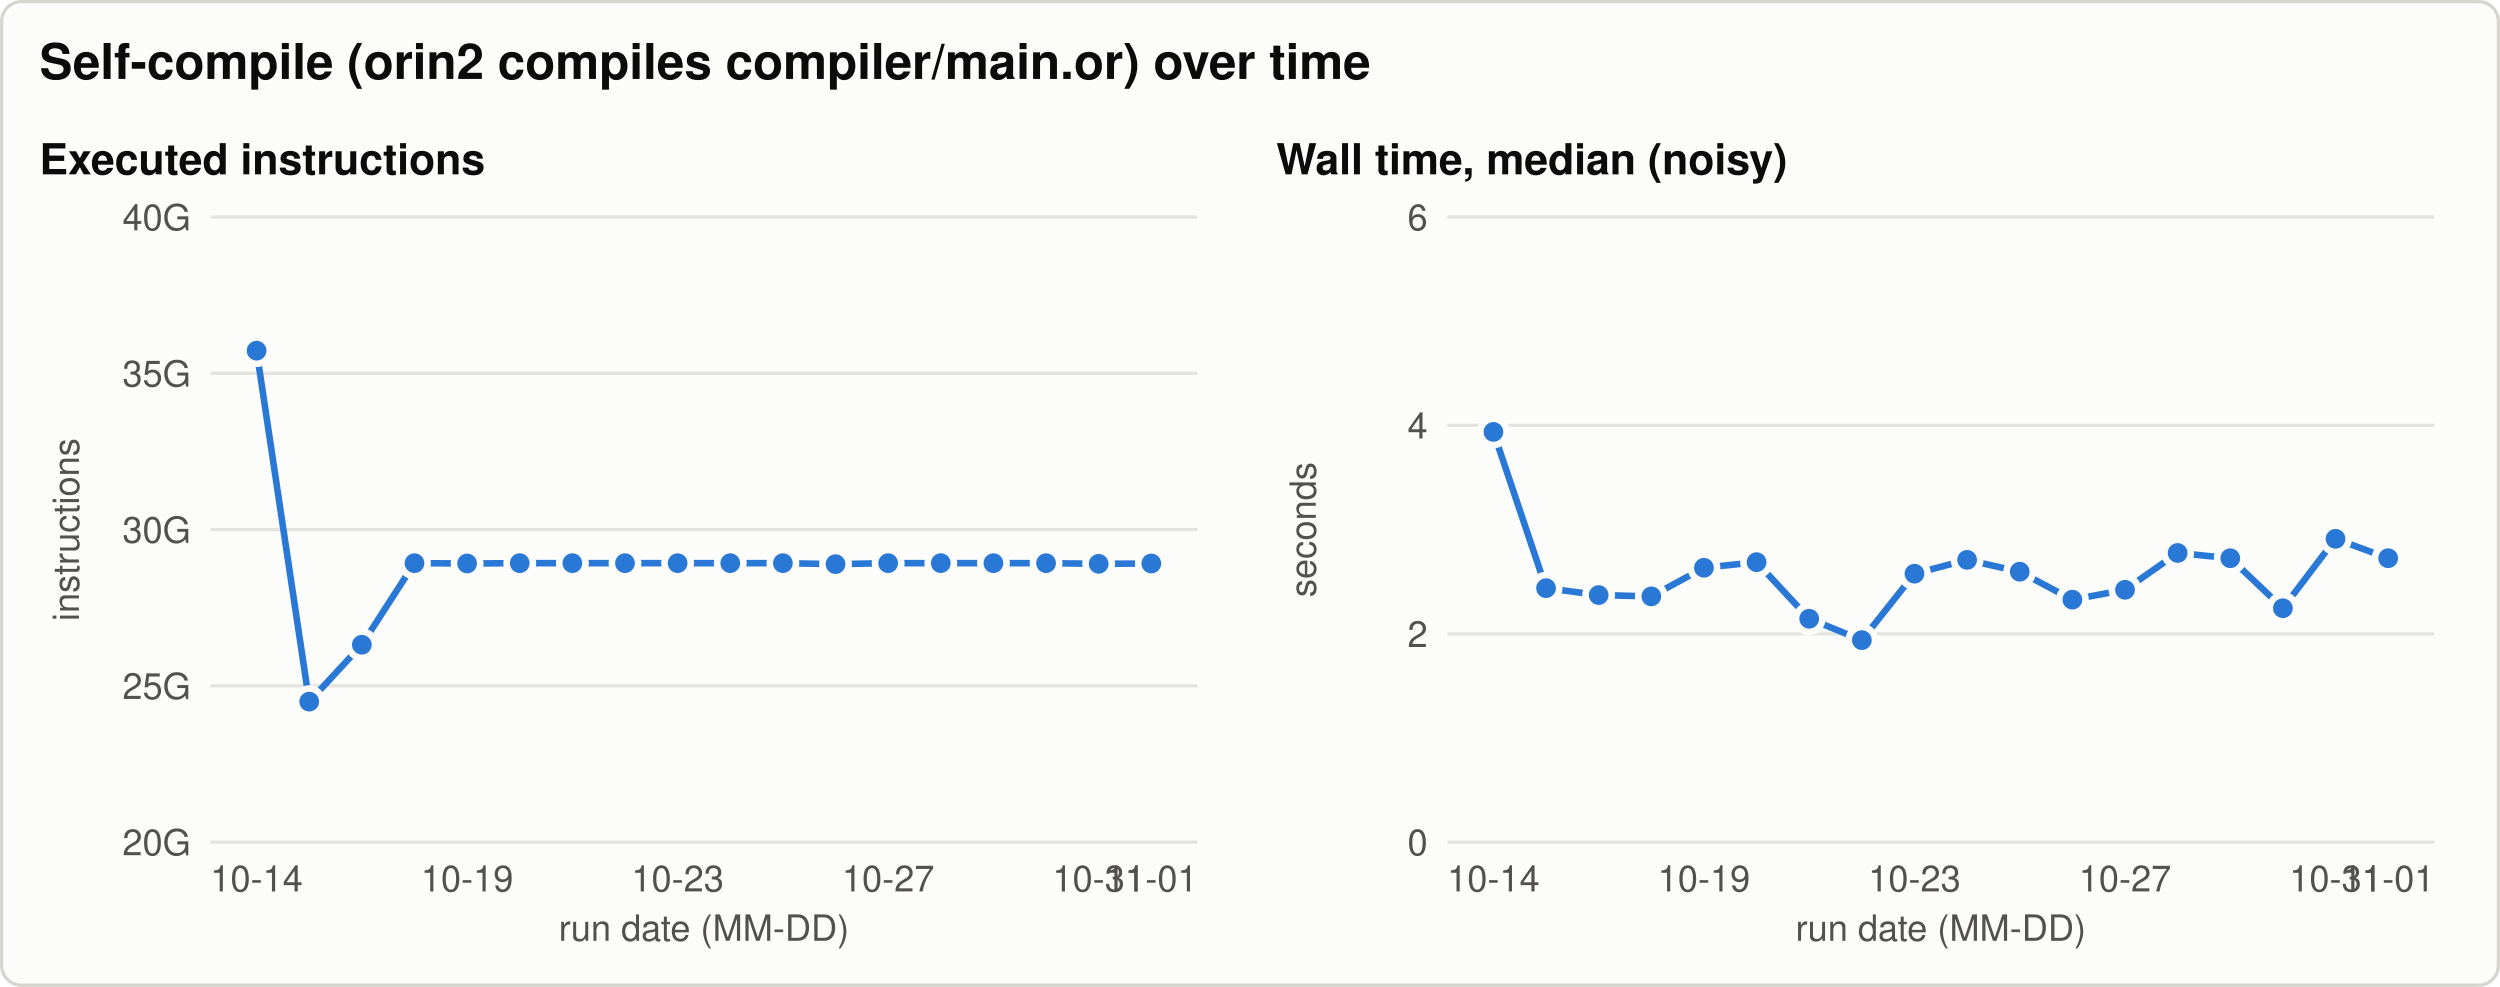
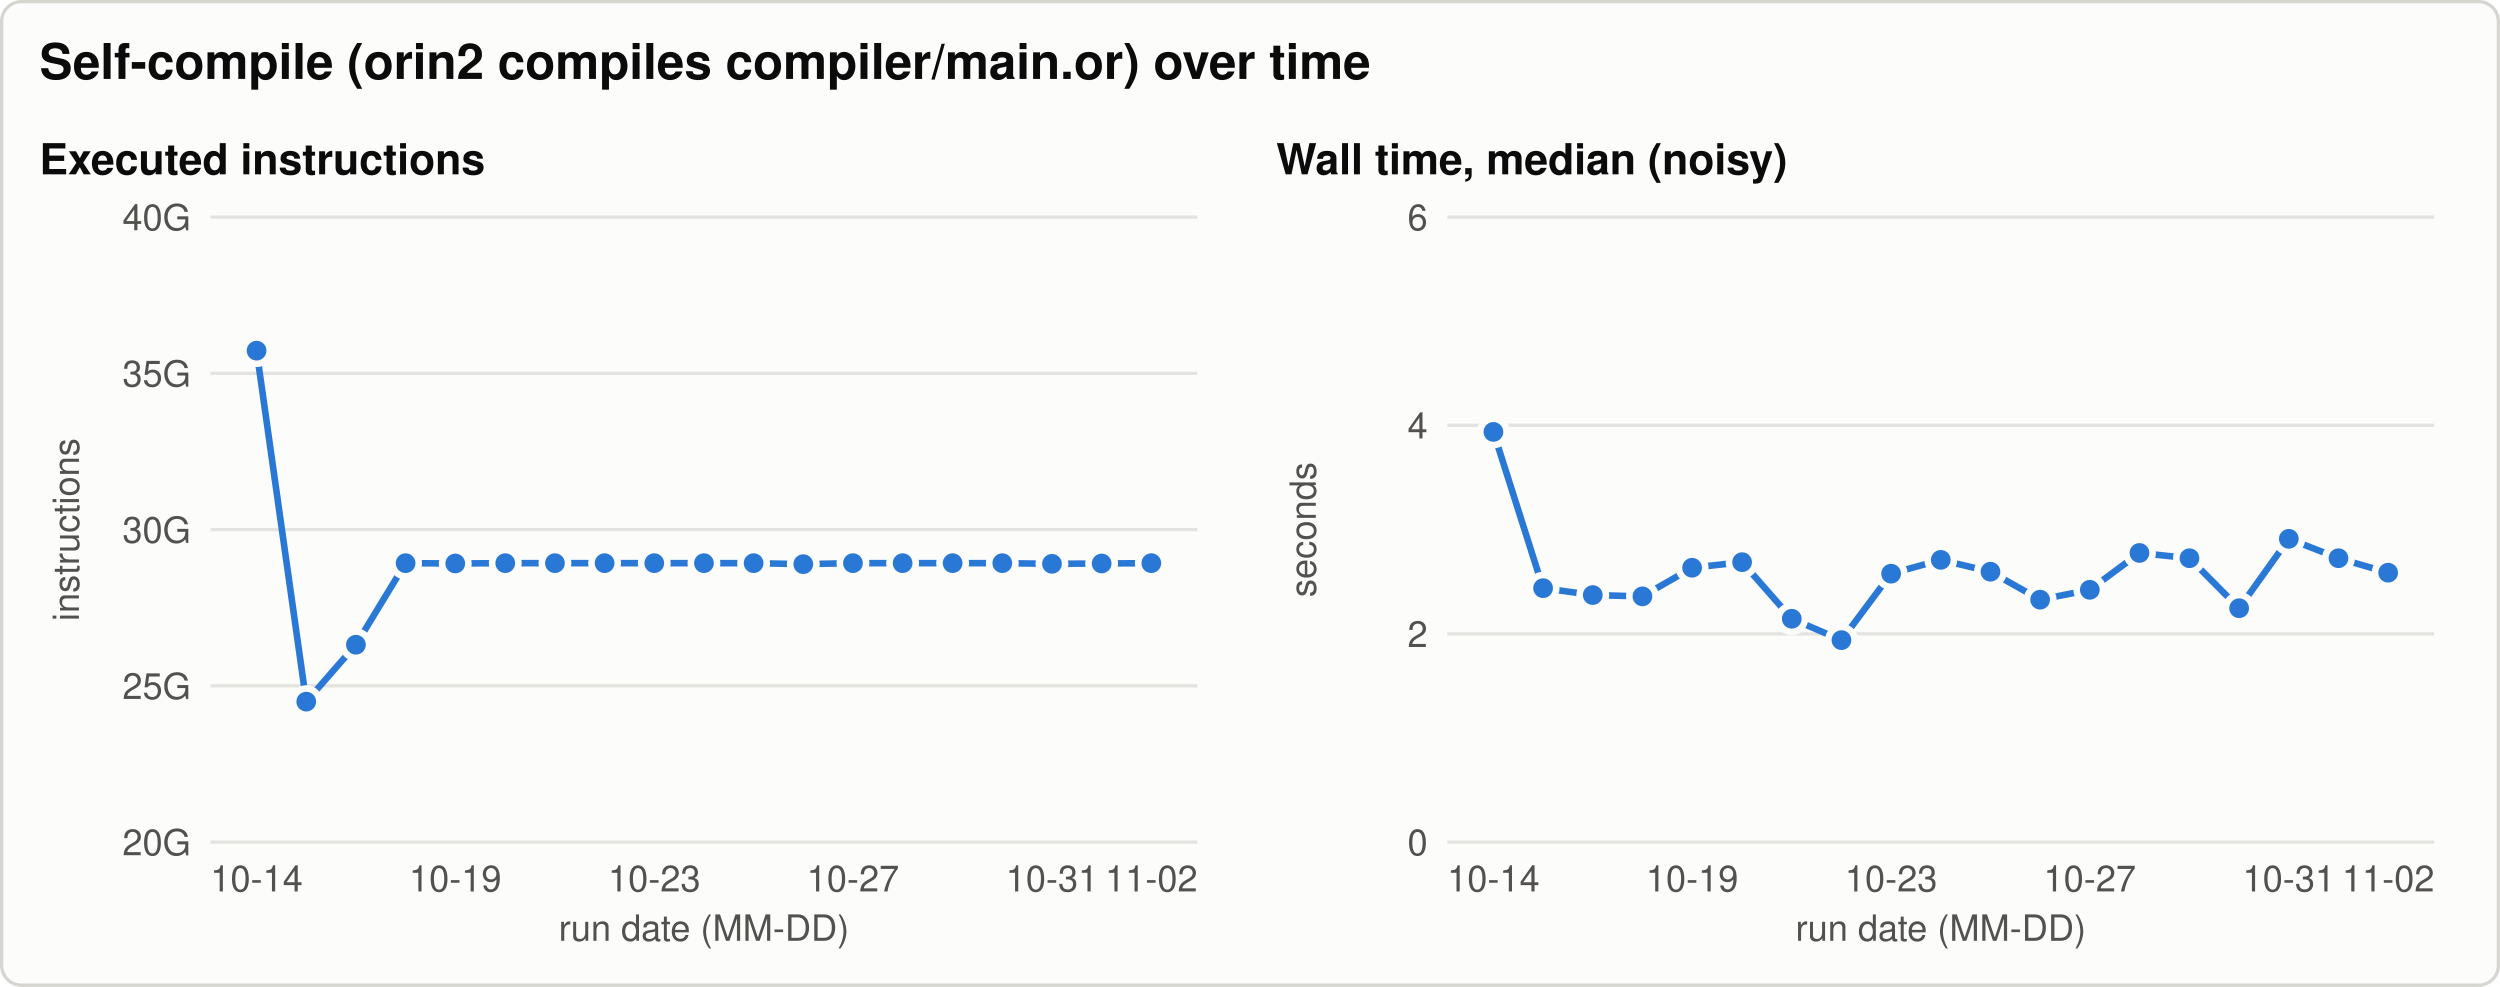
<svg xmlns="http://www.w3.org/2000/svg" width="760" height="300" viewBox="0 0 760 300" role="img" aria-labelledby="title desc">
  <style>svg{color-scheme:light}.bg{fill:#fcfcfb;stroke:#d6d5d0}.t{fill:#0b0b0b}.t2{fill:#52514e}.grid{stroke:#e4e3df}.ref{stroke:#8a8984}.s1{stroke:#2a78d6;fill:#2a78d6}.s2{stroke:#eb6834;fill:#eb6834}.s3{stroke:#1baf7a;fill:#1baf7a}.ring{stroke:#fcfcfb} text{font-family:-apple-system, 'Segoe UI', Helvetica, Arial, sans-serif}@media (prefers-color-scheme: dark){svg{color-scheme:dark}.bg{fill:#1a1a19;stroke:#3a3a37}.t{fill:#f0efec}.t2{fill:#c3c2b7}.grid{stroke:#2f2f2c}.ref{stroke:#8a8984}.s1{stroke:#3987e5;fill:#3987e5}.s2{stroke:#d95926;fill:#d95926}.s3{stroke:#199e70;fill:#199e70}.ring{stroke:#1a1a19}}</style>
  <rect class="bg" x="0.5" y="0.5" width="759" height="299" rx="6" stroke-width="1" />
  <text class="t" x="12.0" y="24.0" font-size="15" text-anchor="start" font-weight="600">Self-compile (orin2 compiles compiler/main.or) over time</text>
  <text class="t" x="12.0" y="53.0" font-size="13" text-anchor="start" font-weight="600">Executed instructions</text>
  <line class="grid" x1="64.0" y1="256.0" x2="364.0" y2="256.0" stroke-width="1" />
  <text class="t2" x="58.0" y="260.0" font-size="11" text-anchor="end" font-weight="normal">20G</text>
  <line class="grid" x1="64.0" y1="208.5" x2="364.0" y2="208.5" stroke-width="1" />
  <text class="t2" x="58.0" y="212.5" font-size="11" text-anchor="end" font-weight="normal">25G</text>
  <line class="grid" x1="64.0" y1="161.0" x2="364.0" y2="161.0" stroke-width="1" />
  <text class="t2" x="58.0" y="165.0" font-size="11" text-anchor="end" font-weight="normal">30G</text>
  <line class="grid" x1="64.0" y1="113.5" x2="364.0" y2="113.5" stroke-width="1" />
  <text class="t2" x="58.0" y="117.5" font-size="11" text-anchor="end" font-weight="normal">35G</text>
  <line class="grid" x1="64.0" y1="66.0" x2="364.0" y2="66.0" stroke-width="1" />
  <text class="t2" x="58.0" y="70.0" font-size="11" text-anchor="end" font-weight="normal">40G</text>
  <text class="t2" x="24.0" y="161.0" font-size="11" text-anchor="middle" font-weight="normal" transform="rotate(-90 24.0 161.0)">instructions</text>
  <text class="t2" x="78.0" y="271.0" font-size="11" text-anchor="middle" font-weight="normal">10-14</text>
-   <text class="t2" x="142.0" y="271.0" font-size="11" text-anchor="middle" font-weight="normal">10-19</text>
-   <text class="t2" x="206.0" y="271.0" font-size="11" text-anchor="middle" font-weight="normal">10-23</text>
-   <text class="t2" x="270.0" y="271.0" font-size="11" text-anchor="middle" font-weight="normal">10-27</text>
-   <text class="t2" x="334.0" y="271.0" font-size="11" text-anchor="middle" font-weight="normal">10-31</text>
-   <text class="t2" x="350.0" y="271.0" font-size="11" text-anchor="middle" font-weight="normal">11-01</text>
+   <text class="t2" x="138.4" y="271.0" font-size="11" text-anchor="middle" font-weight="normal">10-19</text>
+   <text class="t2" x="198.9" y="271.0" font-size="11" text-anchor="middle" font-weight="normal">10-23</text>
+   <text class="t2" x="259.3" y="271.0" font-size="11" text-anchor="middle" font-weight="normal">10-27</text>
+   <text class="t2" x="319.8" y="271.0" font-size="11" text-anchor="middle" font-weight="normal">10-31</text>
+   <text class="t2" x="350.0" y="271.0" font-size="11" text-anchor="middle" font-weight="normal">11-02</text>
  <text class="t2" x="214.0" y="286.0" font-size="11" text-anchor="middle" font-weight="normal">run date (MM-DD)</text>
-   <path class="s1" d="M78.0,106.6 L94.0,213.3 L110.0,196.0 L126.0,171.2 L142.0,171.3 L158.0,171.2 L174.0,171.2 L190.0,171.2 L206.0,171.2 L222.0,171.2 L238.0,171.2 L254.0,171.5 L270.0,171.2 L286.0,171.2 L302.0,171.2 L318.0,171.2 L334.0,171.4 L350.0,171.3" style="fill:none" stroke-width="2" stroke-linejoin="round" stroke-linecap="round" />
+   <path class="s1" d="M78.0,106.6 L93.1,213.3 L108.2,196.0 L123.3,171.2 L138.4,171.3 L153.6,171.2 L168.7,171.2 L183.8,171.2 L198.9,171.2 L214.0,171.2 L229.1,171.2 L244.2,171.5 L259.3,171.2 L274.4,171.2 L289.6,171.2 L304.7,171.2 L319.8,171.4 L334.9,171.3 L350.0,171.2" style="fill:none" stroke-width="2" stroke-linejoin="round" stroke-linecap="round" />
  <circle class="s1 ring" cx="78.0" cy="106.6" r="4" stroke-width="2" />
-   <circle class="s1 ring" cx="94.0" cy="213.3" r="4" stroke-width="2" />
-   <circle class="s1 ring" cx="110.0" cy="196.0" r="4" stroke-width="2" />
-   <circle class="s1 ring" cx="126.0" cy="171.2" r="4" stroke-width="2" />
-   <circle class="s1 ring" cx="142.0" cy="171.3" r="4" stroke-width="2" />
-   <circle class="s1 ring" cx="158.0" cy="171.2" r="4" stroke-width="2" />
-   <circle class="s1 ring" cx="174.0" cy="171.2" r="4" stroke-width="2" />
-   <circle class="s1 ring" cx="190.0" cy="171.2" r="4" stroke-width="2" />
-   <circle class="s1 ring" cx="206.0" cy="171.2" r="4" stroke-width="2" />
-   <circle class="s1 ring" cx="222.0" cy="171.2" r="4" stroke-width="2" />
-   <circle class="s1 ring" cx="238.0" cy="171.2" r="4" stroke-width="2" />
-   <circle class="s1 ring" cx="254.0" cy="171.5" r="4" stroke-width="2" />
-   <circle class="s1 ring" cx="270.0" cy="171.2" r="4" stroke-width="2" />
-   <circle class="s1 ring" cx="286.0" cy="171.2" r="4" stroke-width="2" />
-   <circle class="s1 ring" cx="302.0" cy="171.2" r="4" stroke-width="2" />
-   <circle class="s1 ring" cx="318.0" cy="171.2" r="4" stroke-width="2" />
-   <circle class="s1 ring" cx="334.0" cy="171.4" r="4" stroke-width="2" />
-   <circle class="s1 ring" cx="350.0" cy="171.3" r="4" stroke-width="2" />
+   <circle class="s1 ring" cx="93.1" cy="213.3" r="4" stroke-width="2" />
+   <circle class="s1 ring" cx="108.2" cy="196.0" r="4" stroke-width="2" />
+   <circle class="s1 ring" cx="123.3" cy="171.2" r="4" stroke-width="2" />
+   <circle class="s1 ring" cx="138.4" cy="171.3" r="4" stroke-width="2" />
+   <circle class="s1 ring" cx="153.6" cy="171.2" r="4" stroke-width="2" />
+   <circle class="s1 ring" cx="168.7" cy="171.2" r="4" stroke-width="2" />
+   <circle class="s1 ring" cx="183.8" cy="171.2" r="4" stroke-width="2" />
+   <circle class="s1 ring" cx="198.9" cy="171.2" r="4" stroke-width="2" />
+   <circle class="s1 ring" cx="214.0" cy="171.2" r="4" stroke-width="2" />
+   <circle class="s1 ring" cx="229.1" cy="171.2" r="4" stroke-width="2" />
+   <circle class="s1 ring" cx="244.2" cy="171.5" r="4" stroke-width="2" />
+   <circle class="s1 ring" cx="259.3" cy="171.2" r="4" stroke-width="2" />
+   <circle class="s1 ring" cx="274.4" cy="171.2" r="4" stroke-width="2" />
+   <circle class="s1 ring" cx="289.6" cy="171.2" r="4" stroke-width="2" />
+   <circle class="s1 ring" cx="304.7" cy="171.2" r="4" stroke-width="2" />
+   <circle class="s1 ring" cx="319.8" cy="171.4" r="4" stroke-width="2" />
+   <circle class="s1 ring" cx="334.9" cy="171.3" r="4" stroke-width="2" />
+   <circle class="s1 ring" cx="350.0" cy="171.2" r="4" stroke-width="2" />
  <text class="t" x="388.0" y="53.0" font-size="13" text-anchor="start" font-weight="600">Wall time, median (noisy)</text>
  <line class="grid" x1="440.0" y1="256.0" x2="740.0" y2="256.0" stroke-width="1" />
  <text class="t2" x="434.0" y="260.0" font-size="11" text-anchor="end" font-weight="normal">0</text>
  <line class="grid" x1="440.0" y1="192.7" x2="740.0" y2="192.7" stroke-width="1" />
  <text class="t2" x="434.0" y="196.7" font-size="11" text-anchor="end" font-weight="normal">2</text>
  <line class="grid" x1="440.0" y1="129.3" x2="740.0" y2="129.3" stroke-width="1" />
  <text class="t2" x="434.0" y="133.3" font-size="11" text-anchor="end" font-weight="normal">4</text>
  <line class="grid" x1="440.0" y1="66.0" x2="740.0" y2="66.0" stroke-width="1" />
  <text class="t2" x="434.0" y="70.0" font-size="11" text-anchor="end" font-weight="normal">6</text>
  <text class="t2" x="400.0" y="161.0" font-size="11" text-anchor="middle" font-weight="normal" transform="rotate(-90 400.0 161.0)">seconds</text>
  <text class="t2" x="454.0" y="271.0" font-size="11" text-anchor="middle" font-weight="normal">10-14</text>
-   <text class="t2" x="518.0" y="271.0" font-size="11" text-anchor="middle" font-weight="normal">10-19</text>
-   <text class="t2" x="582.0" y="271.0" font-size="11" text-anchor="middle" font-weight="normal">10-23</text>
-   <text class="t2" x="646.0" y="271.0" font-size="11" text-anchor="middle" font-weight="normal">10-27</text>
-   <text class="t2" x="710.0" y="271.0" font-size="11" text-anchor="middle" font-weight="normal">10-31</text>
-   <text class="t2" x="726.0" y="271.0" font-size="11" text-anchor="middle" font-weight="normal">11-01</text>
+   <text class="t2" x="514.4" y="271.0" font-size="11" text-anchor="middle" font-weight="normal">10-19</text>
+   <text class="t2" x="574.9" y="271.0" font-size="11" text-anchor="middle" font-weight="normal">10-23</text>
+   <text class="t2" x="635.3" y="271.0" font-size="11" text-anchor="middle" font-weight="normal">10-27</text>
+   <text class="t2" x="695.8" y="271.0" font-size="11" text-anchor="middle" font-weight="normal">10-31</text>
+   <text class="t2" x="726.0" y="271.0" font-size="11" text-anchor="middle" font-weight="normal">11-02</text>
  <text class="t2" x="590.0" y="286.0" font-size="11" text-anchor="middle" font-weight="normal">run date (MM-DD)</text>
-   <path class="s1" d="M454.0,131.3 L470.0,178.8 L486.0,180.9 L502.0,181.3 L518.0,172.6 L534.0,170.9 L550.0,188.1 L566.0,194.6 L582.0,174.4 L598.0,170.2 L614.0,173.8 L630.0,182.3 L646.0,179.3 L662.0,168.1 L678.0,169.7 L694.0,184.9 L710.0,163.8 L726.0,169.7" style="fill:none" stroke-width="2" stroke-linejoin="round" stroke-linecap="round" />
+   <path class="s1" d="M454.0,131.3 L469.1,178.8 L484.2,180.9 L499.3,181.3 L514.4,172.6 L529.6,170.9 L544.7,188.1 L559.8,194.6 L574.9,174.4 L590.0,170.2 L605.1,173.8 L620.2,182.3 L635.3,179.3 L650.4,168.1 L665.6,169.7 L680.7,184.9 L695.8,163.8 L710.9,169.7 L726.0,174.1" style="fill:none" stroke-width="2" stroke-linejoin="round" stroke-linecap="round" />
  <circle class="s1 ring" cx="454.0" cy="131.3" r="4" stroke-width="2" />
-   <circle class="s1 ring" cx="470.0" cy="178.8" r="4" stroke-width="2" />
-   <circle class="s1 ring" cx="486.0" cy="180.9" r="4" stroke-width="2" />
-   <circle class="s1 ring" cx="502.0" cy="181.3" r="4" stroke-width="2" />
-   <circle class="s1 ring" cx="518.0" cy="172.6" r="4" stroke-width="2" />
-   <circle class="s1 ring" cx="534.0" cy="170.9" r="4" stroke-width="2" />
-   <circle class="s1 ring" cx="550.0" cy="188.1" r="4" stroke-width="2" />
-   <circle class="s1 ring" cx="566.0" cy="194.6" r="4" stroke-width="2" />
-   <circle class="s1 ring" cx="582.0" cy="174.4" r="4" stroke-width="2" />
-   <circle class="s1 ring" cx="598.0" cy="170.2" r="4" stroke-width="2" />
-   <circle class="s1 ring" cx="614.0" cy="173.8" r="4" stroke-width="2" />
-   <circle class="s1 ring" cx="630.0" cy="182.3" r="4" stroke-width="2" />
-   <circle class="s1 ring" cx="646.0" cy="179.3" r="4" stroke-width="2" />
-   <circle class="s1 ring" cx="662.0" cy="168.1" r="4" stroke-width="2" />
-   <circle class="s1 ring" cx="678.0" cy="169.7" r="4" stroke-width="2" />
-   <circle class="s1 ring" cx="694.0" cy="184.9" r="4" stroke-width="2" />
-   <circle class="s1 ring" cx="710.0" cy="163.8" r="4" stroke-width="2" />
-   <circle class="s1 ring" cx="726.0" cy="169.7" r="4" stroke-width="2" />
+   <circle class="s1 ring" cx="469.1" cy="178.8" r="4" stroke-width="2" />
+   <circle class="s1 ring" cx="484.2" cy="180.9" r="4" stroke-width="2" />
+   <circle class="s1 ring" cx="499.3" cy="181.3" r="4" stroke-width="2" />
+   <circle class="s1 ring" cx="514.4" cy="172.6" r="4" stroke-width="2" />
+   <circle class="s1 ring" cx="529.6" cy="170.9" r="4" stroke-width="2" />
+   <circle class="s1 ring" cx="544.7" cy="188.1" r="4" stroke-width="2" />
+   <circle class="s1 ring" cx="559.8" cy="194.6" r="4" stroke-width="2" />
+   <circle class="s1 ring" cx="574.9" cy="174.4" r="4" stroke-width="2" />
+   <circle class="s1 ring" cx="590.0" cy="170.2" r="4" stroke-width="2" />
+   <circle class="s1 ring" cx="605.1" cy="173.8" r="4" stroke-width="2" />
+   <circle class="s1 ring" cx="620.2" cy="182.3" r="4" stroke-width="2" />
+   <circle class="s1 ring" cx="635.3" cy="179.3" r="4" stroke-width="2" />
+   <circle class="s1 ring" cx="650.4" cy="168.1" r="4" stroke-width="2" />
+   <circle class="s1 ring" cx="665.6" cy="169.7" r="4" stroke-width="2" />
+   <circle class="s1 ring" cx="680.7" cy="184.9" r="4" stroke-width="2" />
+   <circle class="s1 ring" cx="695.8" cy="163.8" r="4" stroke-width="2" />
+   <circle class="s1 ring" cx="710.9" cy="169.7" r="4" stroke-width="2" />
+   <circle class="s1 ring" cx="726.0" cy="174.1" r="4" stroke-width="2" />
</svg>
